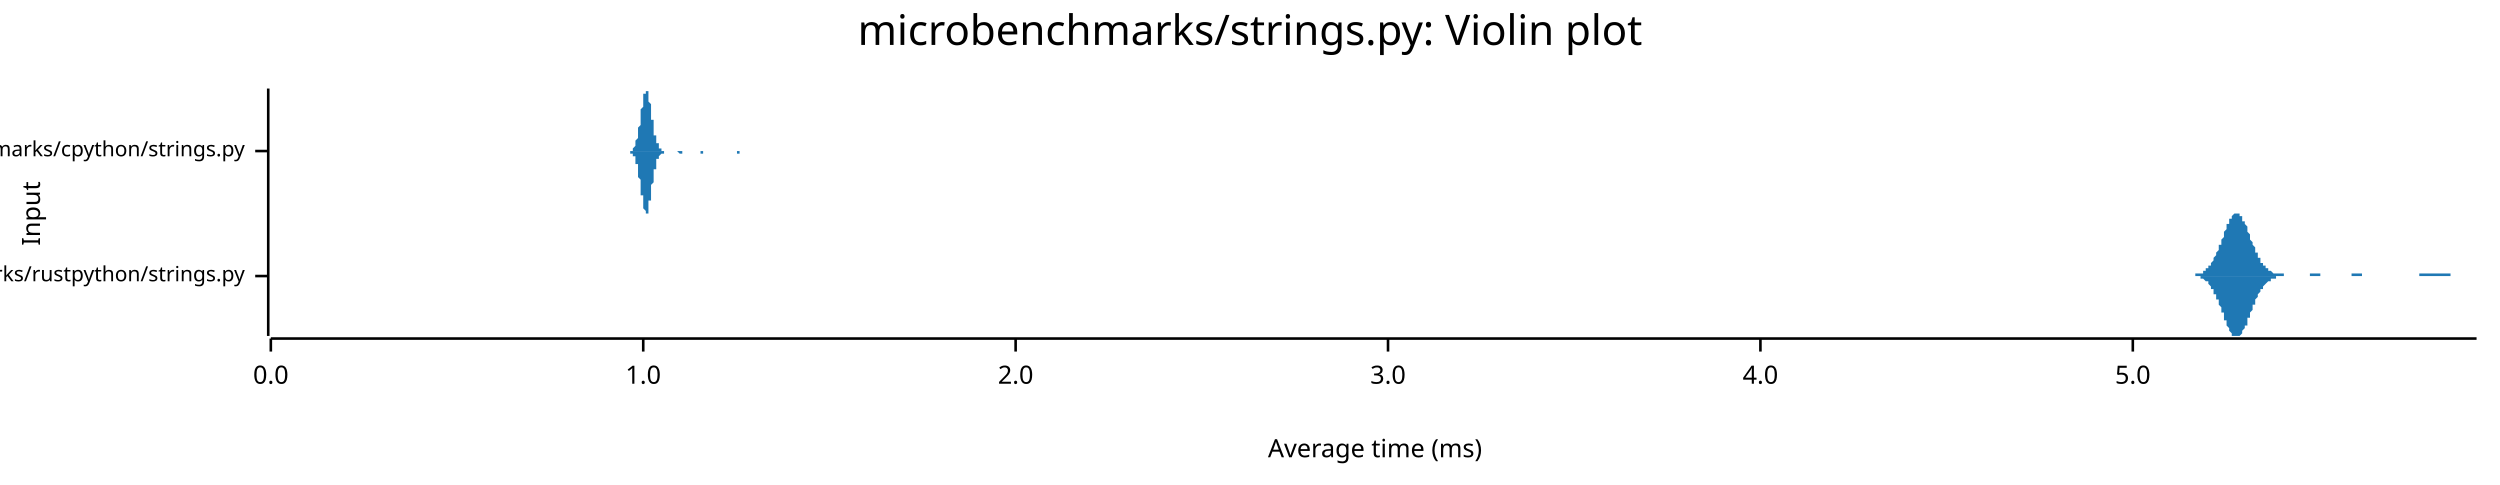
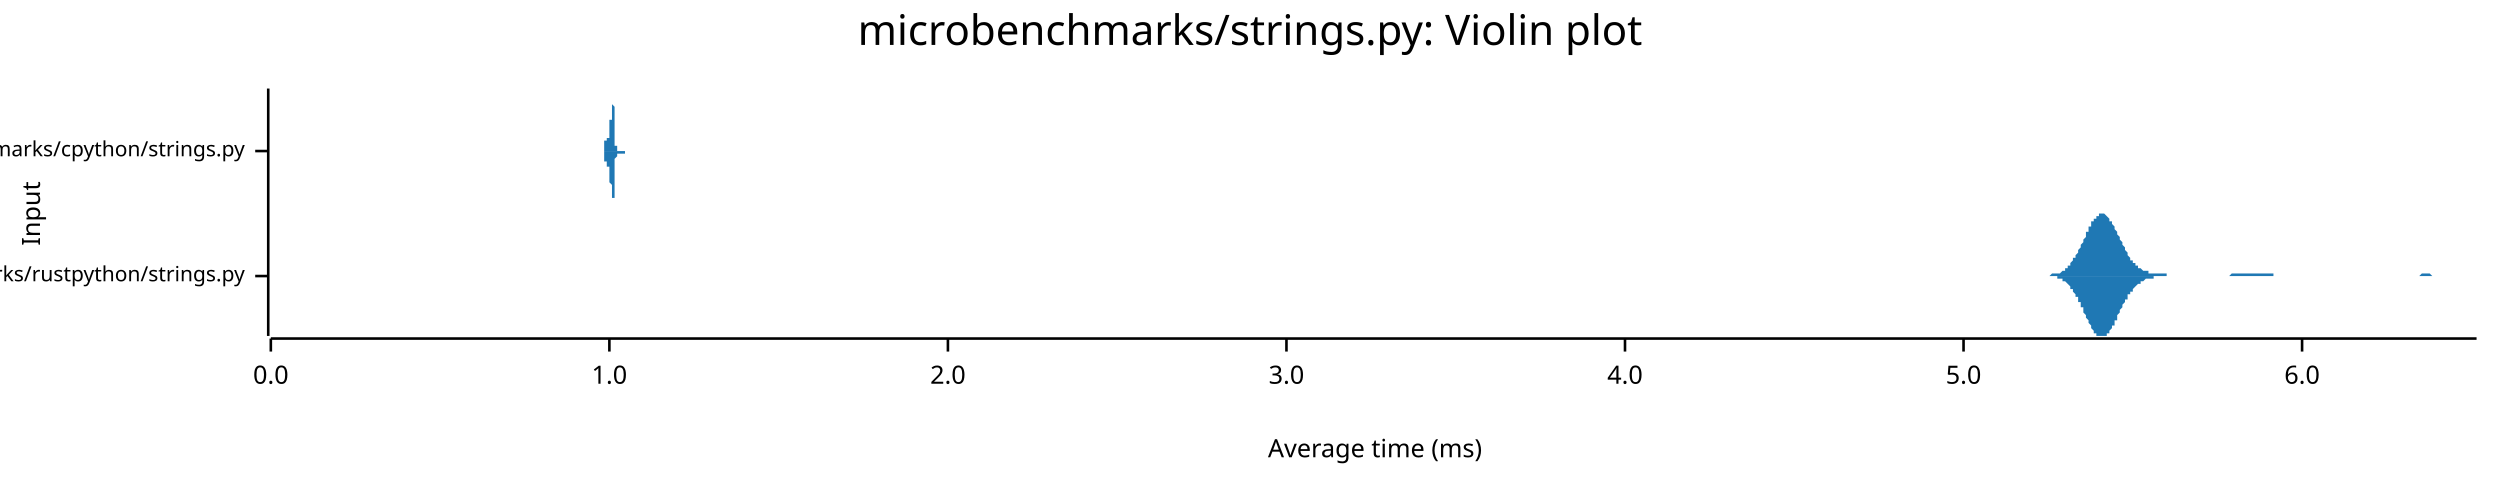
<svg xmlns="http://www.w3.org/2000/svg" width="960" height="186" viewBox="0 0 960 186">
  <text x="480" y="5" dy="0.76em" text-anchor="middle" font-family="sans-serif" font-size="16.129" opacity="1" fill="#000000">
microbenchmarks/strings.py: Violin plot
</text>
  <text x="8" y="82" dy="0.76em" text-anchor="middle" font-family="sans-serif" font-size="9.677" opacity="1" fill="#000000" transform="rotate(270, 8, 82)">
Input
</text>
  <text x="528" y="178" dy="-0.5ex" text-anchor="middle" font-family="sans-serif" font-size="9.677" opacity="1" fill="#000000">
Average time (ms)
</text>
  <polyline fill="none" opacity="1" stroke="#000000" stroke-width="1" points="103,34 103,129 " />
  <text x="94" y="106" dy="0.5ex" text-anchor="end" font-family="sans-serif" font-size="8.065" opacity="1" fill="#000000">
microbenchmarks/rustpython/strings.py
</text>
  <polyline fill="none" opacity="1" stroke="#000000" stroke-width="1" points="98,106 103,106 " />
  <text x="94" y="58" dy="0.5ex" text-anchor="end" font-family="sans-serif" font-size="8.065" opacity="1" fill="#000000">
microbenchmarks/cpython/strings.py
</text>
  <polyline fill="none" opacity="1" stroke="#000000" stroke-width="1" points="98,58 103,58 " />
  <polyline fill="none" opacity="1" stroke="#000000" stroke-width="1" points="104,130 951,130 " />
  <text x="104" y="140" dy="0.76em" text-anchor="middle" font-family="sans-serif" font-size="9.677" opacity="1" fill="#000000">
0.0
</text>
  <polyline fill="none" opacity="1" stroke="#000000" stroke-width="1" points="104,130 104,135 " />
-   <text x="247" y="140" dy="0.76em" text-anchor="middle" font-family="sans-serif" font-size="9.677" opacity="1" fill="#000000">
+   <text x="234" y="140" dy="0.76em" text-anchor="middle" font-family="sans-serif" font-size="9.677" opacity="1" fill="#000000">
1.0
</text>
-   <polyline fill="none" opacity="1" stroke="#000000" stroke-width="1" points="247,130 247,135 " />
-   <text x="390" y="140" dy="0.76em" text-anchor="middle" font-family="sans-serif" font-size="9.677" opacity="1" fill="#000000">
+   <polyline fill="none" opacity="1" stroke="#000000" stroke-width="1" points="234,130 234,135 " />
+   <text x="364" y="140" dy="0.76em" text-anchor="middle" font-family="sans-serif" font-size="9.677" opacity="1" fill="#000000">
2.0
</text>
-   <polyline fill="none" opacity="1" stroke="#000000" stroke-width="1" points="390,130 390,135 " />
-   <text x="533" y="140" dy="0.76em" text-anchor="middle" font-family="sans-serif" font-size="9.677" opacity="1" fill="#000000">
+   <polyline fill="none" opacity="1" stroke="#000000" stroke-width="1" points="364,130 364,135 " />
+   <text x="494" y="140" dy="0.76em" text-anchor="middle" font-family="sans-serif" font-size="9.677" opacity="1" fill="#000000">
3.0
</text>
-   <polyline fill="none" opacity="1" stroke="#000000" stroke-width="1" points="533,130 533,135 " />
-   <text x="676" y="140" dy="0.76em" text-anchor="middle" font-family="sans-serif" font-size="9.677" opacity="1" fill="#000000">
+   <polyline fill="none" opacity="1" stroke="#000000" stroke-width="1" points="494,130 494,135 " />
+   <text x="624" y="140" dy="0.76em" text-anchor="middle" font-family="sans-serif" font-size="9.677" opacity="1" fill="#000000">
4.0
</text>
-   <polyline fill="none" opacity="1" stroke="#000000" stroke-width="1" points="676,130 676,135 " />
-   <text x="819" y="140" dy="0.76em" text-anchor="middle" font-family="sans-serif" font-size="9.677" opacity="1" fill="#000000">
+   <polyline fill="none" opacity="1" stroke="#000000" stroke-width="1" points="624,130 624,135 " />
+   <text x="754" y="140" dy="0.76em" text-anchor="middle" font-family="sans-serif" font-size="9.677" opacity="1" fill="#000000">
5.0
</text>
-   <polyline fill="none" opacity="1" stroke="#000000" stroke-width="1" points="819,130 819,135 " />
-   <polygon opacity="1" fill="#1F78B4" points="841,106 841,106 841,106 842,106 842,106 842,106 842,106 843,106 843,106 843,105 843,105 843,105 844,105 844,105 844,105 844,105 845,105 845,105 845,105 845,105 845,105 846,105 846,105 846,104 846,104 846,104 847,104 847,104 847,104 847,103 848,103 848,103 848,103 848,102 848,102 849,102 849,102 849,101 849,101 850,100 850,100 850,100 850,99 850,99 851,98 851,98 851,97 851,97 852,96 852,96 852,95 852,95 852,94 853,94 853,93 853,92 853,92 854,91 854,91 854,90 854,89 854,89 855,88 855,88 855,87 855,87 855,86 856,86 856,85 856,85 856,84 857,84 857,84 857,83 857,83 857,83 858,82 858,82 858,82 858,82 859,82 859,82 859,82 859,82 859,82 860,82 860,82 860,83 860,83 861,83 861,84 861,84 861,84 861,85 862,85 862,86 862,86 862,86 863,87 863,88 863,88 863,89 863,89 864,90 864,90 864,91 864,91 864,92 865,93 865,93 865,94 865,94 866,95 866,95 866,96 866,96 866,97 867,97 867,98 867,98 867,99 868,99 868,99 868,100 868,100 868,101 869,101 869,101 869,101 869,102 870,102 870,102 870,103 870,103 870,103 871,103 871,103 871,104 871,104 872,104 872,104 872,104 872,104 872,104 873,105 873,105 873,105 873,105 873,105 874,105 874,105 874,105 874,105 875,105 875,105 875,105 875,105 875,105 876,105 876,105 876,105 876,105 877,105 877,106 877,106 877,106 877,106 878,106 878,106 878,106 878,106 879,106 879,106 879,106 879,106 879,106 880,106 880,106 880,106 880,106 881,106 881,106 881,106 881,106 881,106 882,106 882,106 882,106 882,106 882,106 883,106 883,106 883,106 883,106 884,106 884,106 884,106 884,106 884,106 885,106 885,106 885,106 885,106 886,106 886,106 886,106 886,106 886,106 887,106 887,106 887,105 887,105 888,105 888,105 888,105 888,105 888,105 889,105 889,105 889,105 889,105 890,105 890,105 890,105 890,105 890,105 891,105 891,105 891,106 891,106 891,106 892,106 892,106 892,106 892,106 893,106 893,106 893,106 893,106 893,106 894,106 894,106 894,106 894,106 895,106 895,106 895,106 895,106 895,106 896,106 896,106 896,106 896,106 897,106 897,106 897,106 897,106 897,106 898,106 898,106 898,106 898,106 898,106 899,106 899,106 899,106 899,106 900,106 900,106 900,106 900,106 900,106 901,106 901,106 901,106 901,106 902,106 902,106 902,106 902,106 902,106 903,106 903,105 903,105 903,105 904,105 904,105 904,105 904,105 904,105 905,105 905,105 905,105 905,105 906,105 906,105 906,105 906,105 906,105 907,105 907,106 907,106 907,106 907,106 908,106 908,106 908,106 908,106 909,106 909,106 909,106 909,106 909,106 910,106 910,106 910,106 910,106 911,106 911,106 911,106 911,106 911,106 912,106 912,106 912,106 912,106 913,106 913,106 913,106 913,106 913,106 914,106 914,106 914,106 914,106 915,106 915,106 915,106 915,106 915,106 916,106 916,106 916,106 916,106 916,106 917,106 917,106 917,106 917,106 918,106 918,106 918,106 918,106 918,106 919,106 919,106 919,106 919,106 920,106 920,106 920,106 920,106 920,106 921,106 921,106 921,106 921,106 922,106 922,106 922,106 922,106 922,106 923,106 923,106 923,106 923,106 924,106 924,106 924,106 924,106 924,106 925,106 925,106 925,106 925,106 925,106 926,106 926,106 926,106 926,106 927,106 927,106 927,106 927,106 927,106 928,106 928,106 928,106 928,106 929,106 929,105 929,105 929,105 929,105 930,105 930,105 930,105 930,105 931,105 931,105 931,105 931,105 931,105 932,105 932,105 932,105 932,105 933,105 933,105 933,105 933,105 933,105 934,105 934,105 934,105 934,105 934,105 935,105 935,105 935,105 935,105 936,105 936,105 936,105 936,105 936,105 937,105 937,105 937,105 937,105 938,105 938,105 938,105 938,105 938,105 939,105 939,105 939,105 939,105 940,105 940,105 940,105 940,105 940,105 941,105 941,105 941,105 941,106 942,106 942,106 942,106 942,106 942,106 943,106 943,106 943,106 943,106 943,106 944,106 944,106 944,106 944,106 945,106 945,106 945,106 945,106 945,106 946,106 946,106 946,106 946,106 947,106 947,106 947,106 947,106 947,106 948,106 948,106 948,106 948,106 949,106 949,106 949,106 949,106 949,106 950,106 950,106 950,106 950,106 951,106 951,106 841,106 " />
-   <polygon opacity="1" fill="#1F78B4" points="841,106 841,106 841,106 842,106 842,106 842,106 842,106 843,106 843,106 843,106 843,106 843,106 844,106 844,106 844,106 844,106 845,106 845,106 845,107 845,107 845,107 846,107 846,107 846,107 846,107 846,107 847,108 847,108 847,108 847,108 848,108 848,109 848,109 848,109 848,109 849,110 849,110 849,110 849,111 850,111 850,111 850,112 850,112 850,113 851,113 851,114 851,114 851,115 852,115 852,116 852,116 852,117 852,117 853,118 853,119 853,119 853,120 854,120 854,121 854,122 854,122 854,123 855,123 855,124 855,124 855,125 855,125 856,126 856,126 856,127 856,127 857,128 857,128 857,128 857,129 857,129 858,129 858,129 858,129 858,129 859,129 859,129 859,129 859,129 859,129 860,129 860,129 860,129 860,129 861,128 861,128 861,128 861,127 861,127 862,126 862,126 862,126 862,125 863,125 863,124 863,123 863,123 863,122 864,122 864,121 864,121 864,120 864,120 865,119 865,118 865,118 865,117 866,117 866,116 866,116 866,115 866,115 867,114 867,114 867,113 867,113 868,112 868,112 868,112 868,111 868,111 869,111 869,110 869,110 869,110 870,109 870,109 870,109 870,109 870,109 871,108 871,108 871,108 871,108 872,108 872,107 872,107 872,107 872,107 873,107 873,107 873,107 873,107 873,107 874,107 874,106 874,106 874,106 875,106 875,106 875,106 875,106 875,106 876,106 876,106 876,106 876,106 877,106 877,106 877,106 877,106 877,106 878,106 878,106 878,106 878,106 879,106 879,106 879,106 879,106 879,106 880,106 880,106 880,106 880,106 881,106 881,106 881,106 881,106 881,106 882,106 882,106 882,106 882,106 882,106 883,106 883,106 883,106 883,106 884,106 884,106 884,106 884,106 884,106 885,106 885,106 885,106 885,106 886,106 886,106 886,106 886,106 886,106 887,106 887,106 887,106 887,106 888,106 888,106 888,106 888,106 888,106 889,106 889,106 889,106 889,106 890,106 890,106 890,106 890,106 890,106 891,106 891,106 891,106 891,106 891,106 892,106 892,106 892,106 892,106 893,106 893,106 893,106 893,106 893,106 894,106 894,106 894,106 894,106 895,106 895,106 895,106 895,106 895,106 896,106 896,106 896,106 896,106 897,106 897,106 897,106 897,106 897,106 898,106 898,106 898,106 898,106 898,106 899,106 899,106 899,106 899,106 900,106 900,106 900,106 900,106 900,106 901,106 901,106 901,106 901,106 902,106 902,106 902,106 902,106 902,106 903,106 903,106 903,106 903,106 904,106 904,106 904,106 904,106 904,106 905,106 905,106 905,106 905,106 906,106 906,106 906,106 906,106 906,106 907,106 907,106 907,106 907,106 907,106 908,106 908,106 908,106 908,106 909,106 909,106 909,106 909,106 909,106 910,106 910,106 910,106 910,106 911,106 911,106 911,106 911,106 911,106 912,106 912,106 912,106 912,106 913,106 913,106 913,106 913,106 913,106 914,106 914,106 914,106 914,106 915,106 915,106 915,106 915,106 915,106 916,106 916,106 916,106 916,106 916,106 917,106 917,106 917,106 917,106 918,106 918,106 918,106 918,106 918,106 919,106 919,106 919,106 919,106 920,106 920,106 920,106 920,106 920,106 921,106 921,106 921,106 921,106 922,106 922,106 922,106 922,106 922,106 923,106 923,106 923,106 923,106 924,106 924,106 924,106 924,106 924,106 925,106 925,106 925,106 925,106 925,106 926,106 926,106 926,106 926,106 927,106 927,106 927,106 927,106 927,106 928,106 928,106 928,106 928,106 929,106 929,106 929,106 929,106 929,106 930,106 930,106 930,106 930,106 931,106 931,106 931,106 931,106 931,106 932,106 932,106 932,106 932,106 933,106 933,106 933,106 933,106 933,106 934,106 934,106 934,106 934,106 934,106 935,106 935,106 935,106 935,106 936,106 936,106 936,106 936,106 936,106 937,106 937,106 937,106 937,106 938,106 938,106 938,106 938,106 938,106 939,106 939,106 939,106 939,106 940,106 940,106 940,106 940,106 940,106 941,106 941,106 941,106 941,106 942,106 942,106 942,106 942,106 942,106 943,106 943,106 943,106 943,106 943,106 944,106 944,106 944,106 944,106 945,106 945,106 945,106 945,106 945,106 946,106 946,106 946,106 946,106 947,106 947,106 947,106 947,106 947,106 948,106 948,106 948,106 948,106 949,106 949,106 949,106 949,106 949,106 950,106 950,106 950,106 950,106 951,106 951,106 841,106 " />
-   <polygon opacity="1" fill="#1F78B4" points="240,58 240,58 240,58 240,58 241,58 241,58 241,58 241,58 241,58 241,58 241,58 241,58 241,58 241,58 242,58 242,58 242,58 242,58 242,58 242,58 242,58 242,58 242,58 242,58 243,58 243,58 243,57 243,57 243,57 243,57 243,57 243,57 243,57 243,57 244,56 244,56 244,56 244,56 244,55 244,55 244,55 244,55 244,54 244,54 244,54 245,53 245,53 245,52 245,52 245,51 245,51 245,50 245,50 245,49 245,49 246,48 246,47 246,47 246,46 246,45 246,45 246,44 246,43 246,43 246,42 247,41 247,41 247,40 247,39 247,39 247,38 247,38 247,37 247,37 247,36 248,36 248,35 248,35 248,35 248,35 248,35 248,35 248,34 248,35 248,35 249,35 249,35 249,35 249,36 249,36 249,36 249,37 249,37 249,38 249,38 249,39 250,40 250,40 250,41 250,42 250,42 250,43 250,44 250,44 250,45 250,46 251,46 251,47 251,48 251,48 251,49 251,49 251,50 251,51 251,51 251,52 252,52 252,52 252,53 252,53 252,54 252,54 252,54 252,55 252,55 252,55 253,55 253,56 253,56 253,56 253,56 253,56 253,56 253,57 253,57 253,57 253,57 254,57 254,57 254,57 254,57 254,57 254,57 254,58 254,58 254,58 254,58 255,58 255,58 255,58 255,58 255,58 255,58 255,58 255,58 255,58 255,58 256,58 256,58 256,58 256,58 256,58 256,58 256,58 256,58 256,58 256,58 257,58 257,58 257,58 257,58 257,58 257,58 257,58 257,58 257,58 257,58 257,58 258,58 258,58 258,58 258,58 258,58 258,58 258,58 258,58 258,58 258,58 259,58 259,58 259,58 259,58 259,58 259,58 259,58 259,58 259,58 259,58 260,58 260,58 260,58 260,58 260,58 260,58 260,58 260,58 260,58 260,58 261,58 261,58 261,58 261,58 261,58 261,58 261,58 261,58 261,58 261,58 261,58 262,58 262,58 262,58 262,58 262,58 262,58 262,58 262,58 262,58 262,58 263,58 263,58 263,58 263,58 263,58 263,58 263,58 263,58 263,58 263,58 264,58 264,58 264,58 264,58 264,58 264,58 264,58 264,58 264,58 264,58 265,58 265,58 265,58 265,58 265,58 265,58 265,58 265,58 265,58 265,58 265,58 266,58 266,58 266,58 266,58 266,58 266,58 266,58 266,58 266,58 266,58 267,58 267,58 267,58 267,58 267,58 267,58 267,58 267,58 267,58 267,58 268,58 268,58 268,58 268,58 268,58 268,58 268,58 268,58 268,58 268,58 269,58 269,58 269,58 269,58 269,58 269,58 269,58 269,58 269,58 269,58 270,58 270,58 270,58 270,58 270,58 270,58 270,58 270,58 270,58 270,58 270,58 271,58 271,58 271,58 271,58 271,58 271,58 271,58 271,58 271,58 271,58 272,58 272,58 272,58 272,58 272,58 272,58 272,58 272,58 272,58 272,58 273,58 273,58 273,58 273,58 273,58 273,58 273,58 273,58 273,58 273,58 274,58 274,58 274,58 274,58 274,58 274,58 274,58 274,58 274,58 274,58 274,58 275,58 275,58 275,58 275,58 275,58 275,58 275,58 275,58 275,58 275,58 276,58 276,58 276,58 276,58 276,58 276,58 276,58 276,58 276,58 276,58 277,58 277,58 277,58 277,58 277,58 277,58 277,58 277,58 277,58 277,58 278,58 278,58 278,58 278,58 278,58 278,58 278,58 278,58 278,58 278,58 278,58 279,58 279,58 279,58 279,58 279,58 279,58 279,58 279,58 279,58 279,58 280,58 280,58 280,58 280,58 280,58 280,58 280,58 280,58 280,58 280,58 281,58 281,58 281,58 281,58 281,58 281,58 281,58 281,58 281,58 281,58 282,58 282,58 282,58 282,58 282,58 282,58 282,58 282,58 282,58 282,58 282,58 283,58 283,58 283,58 283,58 283,58 283,58 283,58 283,58 283,58 283,58 284,58 284,58 284,58 284,58 284,58 284,58 284,58 284,58 284,58 284,58 285,58 285,58 285,58 285,58 285,58 285,58 285,58 285,58 285,58 285,58 286,58 286,58 286,58 286,58 286,58 286,58 286,58 286,58 286,58 286,58 286,58 287,58 287,58 287,58 287,58 287,58 287,58 287,58 287,58 287,58 287,58 288,58 288,58 288,58 288,58 288,58 288,58 288,58 288,58 288,58 288,58 289,58 289,58 289,58 289,58 289,58 289,58 240,58 " />
-   <polygon opacity="1" fill="#1F78B4" points="240,58 240,58 240,58 240,58 241,58 241,58 241,58 241,58 241,58 241,58 241,58 241,58 241,58 241,58 242,58 242,58 242,58 242,59 242,59 242,59 242,59 242,59 242,59 242,59 243,59 243,59 243,59 243,59 243,59 243,59 243,60 243,60 243,60 243,60 244,60 244,60 244,61 244,61 244,61 244,61 244,62 244,62 244,62 244,63 244,63 245,63 245,64 245,64 245,65 245,65 245,66 245,66 245,67 245,67 245,68 246,69 246,69 246,70 246,71 246,71 246,72 246,73 246,73 246,74 246,75 247,75 247,76 247,77 247,77 247,78 247,78 247,79 247,79 247,80 247,80 248,81 248,81 248,81 248,82 248,82 248,82 248,82 248,82 248,82 248,82 249,82 249,81 249,81 249,81 249,81 249,80 249,80 249,79 249,79 249,78 249,77 250,77 250,76 250,76 250,75 250,74 250,74 250,73 250,72 250,71 250,71 251,70 251,69 251,69 251,68 251,68 251,67 251,67 251,66 251,65 251,65 252,65 252,64 252,64 252,63 252,63 252,63 252,62 252,62 252,62 252,61 253,61 253,61 253,61 253,61 253,60 253,60 253,60 253,60 253,60 253,60 253,60 254,59 254,59 254,59 254,59 254,59 254,59 254,59 254,59 254,59 254,59 255,59 255,59 255,59 255,59 255,59 255,59 255,59 255,59 255,58 255,58 256,58 256,58 256,58 256,58 256,58 256,58 256,58 256,58 256,58 256,58 257,58 257,58 257,58 257,58 257,58 257,58 257,58 257,58 257,58 257,58 257,58 258,58 258,58 258,58 258,58 258,58 258,58 258,58 258,58 258,58 258,58 259,58 259,58 259,58 259,58 259,58 259,58 259,58 259,58 259,58 259,58 260,58 260,58 260,58 260,58 260,58 260,58 260,58 260,58 260,58 260,58 261,59 261,59 261,59 261,59 261,59 261,59 261,59 261,59 261,59 261,59 261,59 262,59 262,59 262,59 262,59 262,59 262,58 262,58 262,58 262,58 262,58 263,58 263,58 263,58 263,58 263,58 263,58 263,58 263,58 263,58 263,58 264,58 264,58 264,58 264,58 264,58 264,58 264,58 264,58 264,58 264,58 265,58 265,58 265,58 265,58 265,58 265,58 265,58 265,58 265,58 265,58 265,58 266,58 266,58 266,58 266,58 266,58 266,58 266,58 266,58 266,58 266,58 267,58 267,58 267,58 267,58 267,58 267,58 267,58 267,58 267,58 267,58 268,58 268,58 268,58 268,58 268,58 268,58 268,58 268,58 268,58 268,58 269,58 269,59 269,59 269,59 269,59 269,59 269,59 269,59 269,59 269,59 270,59 270,59 270,59 270,59 270,59 270,59 270,58 270,58 270,58 270,58 270,58 271,58 271,58 271,58 271,58 271,58 271,58 271,58 271,58 271,58 271,58 272,58 272,58 272,58 272,58 272,58 272,58 272,58 272,58 272,58 272,58 273,58 273,58 273,58 273,58 273,58 273,58 273,58 273,58 273,58 273,58 274,58 274,58 274,58 274,58 274,58 274,58 274,58 274,58 274,58 274,58 274,58 275,58 275,58 275,58 275,58 275,58 275,58 275,58 275,58 275,58 275,58 276,58 276,58 276,58 276,58 276,58 276,58 276,58 276,58 276,58 276,58 277,58 277,58 277,58 277,58 277,58 277,58 277,58 277,58 277,58 277,58 278,58 278,58 278,58 278,58 278,58 278,58 278,58 278,58 278,58 278,58 278,58 279,58 279,58 279,58 279,58 279,58 279,58 279,58 279,58 279,58 279,58 280,58 280,58 280,58 280,58 280,58 280,58 280,58 280,58 280,58 280,58 281,58 281,58 281,58 281,58 281,58 281,58 281,58 281,58 281,58 281,58 282,58 282,58 282,58 282,58 282,58 282,58 282,58 282,58 282,58 282,58 282,58 283,58 283,59 283,59 283,59 283,59 283,59 283,59 283,59 283,59 283,59 284,59 284,59 284,59 284,59 284,59 284,59 284,58 284,58 284,58 284,58 285,58 285,58 285,58 285,58 285,58 285,58 285,58 285,58 285,58 285,58 286,58 286,58 286,58 286,58 286,58 286,58 286,58 286,58 286,58 286,58 286,58 287,58 287,58 287,58 287,58 287,58 287,58 287,58 287,58 287,58 287,58 288,58 288,58 288,58 288,58 288,58 288,58 288,58 288,58 288,58 288,58 289,58 289,58 289,58 289,58 289,58 289,58 240,58 " />
+   <polyline fill="none" opacity="1" stroke="#000000" stroke-width="1" points="754,130 754,135 " />
+   <text x="884" y="140" dy="0.76em" text-anchor="middle" font-family="sans-serif" font-size="9.677" opacity="1" fill="#000000">
+ 6.0
+ </text>
+   <polyline fill="none" opacity="1" stroke="#000000" stroke-width="1" points="884,130 884,135 " />
+   <polygon opacity="1" fill="#1F78B4" points="785,106 786,106 786,106 786,106 787,106 787,106 787,106 788,105 788,105 788,105 789,105 789,105 789,105 790,105 790,105 790,105 791,105 791,105 791,105 792,104 792,104 792,104 792,104 793,104 793,103 793,103 794,103 794,102 794,102 795,102 795,101 795,101 796,100 796,100 796,99 797,99 797,98 797,98 798,97 798,97 798,96 799,95 799,95 799,94 800,93 800,92 800,92 801,91 801,90 801,89 802,89 802,88 802,87 803,87 803,86 803,85 804,85 804,84 804,84 805,84 805,83 805,83 806,83 806,82 806,82 807,82 807,82 807,82 808,82 808,82 808,82 809,83 809,83 809,83 810,84 810,84 810,85 811,85 811,86 811,86 812,87 812,88 812,88 813,89 813,90 813,90 814,91 814,92 814,92 815,93 815,94 815,94 816,95 816,96 816,96 817,97 817,97 817,98 818,99 818,99 818,100 819,100 819,100 819,101 820,101 820,102 820,102 821,102 821,102 821,103 822,103 822,103 822,103 823,104 823,104 823,104 824,104 824,104 824,104 825,104 825,105 825,105 826,105 826,105 826,105 827,105 827,105 827,105 828,105 828,105 828,105 829,105 829,105 829,105 830,105 830,105 830,105 831,105 831,105 831,105 832,105 832,106 832,106 833,106 833,106 833,106 834,106 834,106 834,106 835,106 835,106 835,106 836,106 836,106 836,106 837,106 837,106 837,106 838,106 838,106 838,106 839,106 839,106 839,106 840,106 840,106 840,106 841,106 841,106 841,106 842,106 842,106 842,106 843,106 843,106 843,106 844,106 844,106 844,106 845,106 845,106 845,106 845,106 846,106 846,106 846,106 847,106 847,106 847,106 848,106 848,106 848,106 849,106 849,106 849,106 850,106 850,106 850,106 851,106 851,106 851,106 852,106 852,106 852,106 853,106 853,106 853,106 854,106 854,106 854,106 855,106 855,106 855,106 856,106 856,106 856,106 857,105 857,105 857,105 858,105 858,105 858,105 859,105 859,105 859,105 860,105 860,105 860,105 861,105 861,105 861,105 862,105 862,105 862,105 863,105 863,105 863,105 864,105 864,105 864,105 865,105 865,105 865,105 866,105 866,105 866,105 867,105 867,105 867,105 868,105 868,105 868,105 869,105 869,105 869,105 870,105 870,105 870,105 871,105 871,105 871,105 872,105 872,105 872,105 873,105 873,106 873,106 874,106 874,106 874,106 875,106 875,106 875,106 876,106 876,106 876,106 877,106 877,106 877,106 878,106 878,106 878,106 879,106 879,106 879,106 880,106 880,106 880,106 881,106 881,106 881,106 882,106 882,106 882,106 883,106 883,106 883,106 884,106 884,106 884,106 885,106 885,106 885,106 886,106 886,106 886,106 887,106 887,106 887,106 888,106 888,106 888,106 889,106 889,106 889,106 890,106 890,106 890,106 891,106 891,106 891,106 892,106 892,106 892,106 893,106 893,106 893,106 894,106 894,106 894,106 895,106 895,106 895,106 896,106 896,106 896,106 897,106 897,106 897,106 898,106 898,106 898,106 898,106 899,106 899,106 899,106 900,106 900,106 900,106 901,106 901,106 901,106 902,106 902,106 902,106 903,106 903,106 903,106 904,106 904,106 904,106 905,106 905,106 905,106 906,106 906,106 906,106 907,106 907,106 907,106 908,106 908,106 908,106 909,106 909,106 909,106 910,106 910,106 910,106 911,106 911,106 911,106 912,106 912,106 912,106 913,106 913,106 913,106 914,106 914,106 914,106 915,106 915,106 915,106 916,106 916,106 916,106 917,106 917,106 917,106 918,106 918,106 918,106 919,106 919,106 919,106 920,106 920,106 920,106 921,106 921,106 921,106 922,106 922,106 922,106 923,106 923,106 923,106 924,106 924,106 924,106 925,106 925,106 925,106 926,106 926,106 926,106 927,106 927,106 927,106 928,106 928,106 928,106 929,106 929,106 929,106 930,105 930,105 930,105 931,105 931,105 931,105 932,105 932,105 932,105 933,105 933,105 933,105 934,106 934,106 934,106 935,106 935,106 935,106 936,106 936,106 936,106 937,106 937,106 937,106 938,106 938,106 938,106 939,106 939,106 939,106 940,106 940,106 940,106 941,106 941,106 941,106 942,106 942,106 942,106 943,106 943,106 943,106 944,106 944,106 944,106 945,106 945,106 945,106 946,106 946,106 946,106 947,106 947,106 947,106 948,106 948,106 948,106 949,106 949,106 949,106 950,106 950,106 950,106 951,106 951,106 785,106 " />
+   <polygon opacity="1" fill="#1F78B4" points="785,106 786,106 786,106 786,106 787,106 787,106 787,106 788,106 788,106 788,106 789,106 789,106 789,106 790,106 790,106 790,107 791,107 791,107 791,107 792,107 792,107 792,107 792,108 793,108 793,108 793,108 794,109 794,109 794,109 795,110 795,110 795,111 796,111 796,112 796,112 797,113 797,113 797,114 798,114 798,115 798,116 799,116 799,117 799,118 800,118 800,119 800,120 801,121 801,121 801,122 802,123 802,123 802,124 803,125 803,125 803,126 804,127 804,127 804,128 805,128 805,128 805,129 806,129 806,129 806,129 807,129 807,129 807,129 808,129 808,129 808,129 809,129 809,129 809,128 810,128 810,127 810,127 811,126 811,126 811,125 812,125 812,124 812,123 813,123 813,122 813,121 814,120 814,120 814,119 815,118 815,118 815,117 816,116 816,116 816,115 817,115 817,114 817,113 818,113 818,112 818,112 819,112 819,111 819,111 820,110 820,110 820,110 821,109 821,109 821,109 822,109 822,108 822,108 823,108 823,108 823,108 824,107 824,107 824,107 825,107 825,107 825,107 826,107 826,107 826,107 827,107 827,106 827,106 828,106 828,106 828,106 829,106 829,106 829,106 830,106 830,106 830,106 831,106 831,106 831,106 832,106 832,106 832,106 833,106 833,106 833,106 834,106 834,106 834,106 835,106 835,106 835,106 836,106 836,106 836,106 837,106 837,106 837,106 838,106 838,106 838,106 839,106 839,106 839,106 840,106 840,106 840,106 841,106 841,106 841,106 842,106 842,106 842,106 843,106 843,106 843,106 844,106 844,106 844,106 845,106 845,106 845,106 845,106 846,106 846,106 846,106 847,106 847,106 847,106 848,106 848,106 848,106 849,106 849,106 849,106 850,106 850,106 850,106 851,106 851,106 851,106 852,106 852,106 852,106 853,106 853,106 853,106 854,106 854,106 854,106 855,106 855,106 855,106 856,106 856,106 856,106 857,106 857,106 857,106 858,106 858,106 858,106 859,106 859,106 859,106 860,106 860,106 860,106 861,106 861,106 861,106 862,106 862,106 862,106 863,106 863,106 863,106 864,106 864,106 864,106 865,106 865,106 865,106 866,106 866,106 866,106 867,106 867,106 867,106 868,106 868,106 868,106 869,106 869,106 869,106 870,106 870,106 870,106 871,106 871,106 871,106 872,106 872,106 872,106 873,106 873,106 873,106 874,106 874,106 874,106 875,106 875,106 875,106 876,106 876,106 876,106 877,106 877,106 877,106 878,106 878,106 878,106 879,106 879,106 879,106 880,106 880,106 880,106 881,106 881,106 881,106 882,106 882,106 882,106 883,106 883,106 883,106 884,106 884,106 884,106 885,106 885,106 885,106 886,106 886,106 886,106 887,106 887,106 887,106 888,106 888,106 888,106 889,106 889,106 889,106 890,106 890,106 890,106 891,106 891,106 891,106 892,106 892,106 892,106 893,106 893,106 893,106 894,106 894,106 894,106 895,106 895,106 895,106 896,106 896,106 896,106 897,106 897,106 897,106 898,106 898,106 898,106 898,106 899,106 899,106 899,106 900,106 900,106 900,106 901,106 901,106 901,106 902,106 902,106 902,106 903,106 903,106 903,106 904,106 904,106 904,106 905,106 905,106 905,106 906,106 906,106 906,106 907,106 907,106 907,106 908,106 908,106 908,106 909,106 909,106 909,106 910,106 910,106 910,106 911,106 911,106 911,106 912,106 912,106 912,106 913,106 913,106 913,106 914,106 914,106 914,106 915,106 915,106 915,106 916,106 916,106 916,106 917,106 917,106 917,106 918,106 918,106 918,106 919,106 919,106 919,106 920,106 920,106 920,106 921,106 921,106 921,106 922,106 922,106 922,106 923,106 923,106 923,106 924,106 924,106 924,106 925,106 925,106 925,106 926,106 926,106 926,106 927,106 927,106 927,106 928,106 928,106 928,106 929,106 929,106 929,106 930,106 930,106 930,106 931,106 931,106 931,106 932,106 932,106 932,106 933,106 933,106 933,106 934,106 934,106 934,106 935,106 935,106 935,106 936,106 936,106 936,106 937,106 937,106 937,106 938,106 938,106 938,106 939,106 939,106 939,106 940,106 940,106 940,106 941,106 941,106 941,106 942,106 942,106 942,106 943,106 943,106 943,106 944,106 944,106 944,106 945,106 945,106 945,106 946,106 946,106 946,106 947,106 947,106 947,106 948,106 948,106 948,106 949,106 949,106 949,106 950,106 950,106 950,106 951,106 951,106 785,106 " />
+   <polygon opacity="1" fill="#1F78B4" points="231,58 231,58 231,58 232,58 232,58 232,58 232,58 232,58 232,58 232,58 232,58 232,58 232,58 232,58 232,58 232,58 232,58 232,58 232,58 232,58 232,58 232,58 232,58 232,58 232,58 232,58 232,58 232,58 232,57 232,57 232,57 232,57 232,57 232,57 232,57 232,57 232,57 232,57 232,57 232,57 232,56 232,56 232,56 232,56 232,56 232,56 232,56 232,56 232,55 232,55 232,55 232,55 232,55 232,55 232,55 232,54 232,54 233,54 233,54 233,54 233,54 233,53 233,53 233,53 233,53 233,53 233,53 233,53 233,52 233,52 233,52 233,52 233,52 233,52 233,52 233,52 233,52 233,51 233,51 233,51 233,51 233,51 233,51 233,51 233,51 233,51 233,51 233,51 233,51 233,51 233,51 233,51 233,51 233,51 233,51 233,51 233,51 233,51 233,51 233,52 233,52 233,52 233,52 233,52 233,52 233,52 233,52 233,52 233,53 233,53 233,53 233,53 234,53 234,53 234,53 234,53 234,53 234,54 234,54 234,54 234,54 234,54 234,54 234,54 234,54 234,54 234,54 234,54 234,54 234,54 234,55 234,55 234,55 234,55 234,55 234,55 234,54 234,54 234,54 234,54 234,54 234,54 234,54 234,54 234,54 234,54 234,53 234,53 234,53 234,53 234,53 234,52 234,52 234,52 234,51 234,51 234,51 234,50 234,50 234,50 234,49 234,49 234,48 234,48 234,47 234,47 234,46 235,46 235,45 235,45 235,44 235,44 235,43 235,43 235,42 235,42 235,41 235,41 235,40 235,40 235,39 235,39 235,39 235,38 235,38 235,37 235,37 235,37 235,36 235,36 235,36 235,35 235,35 235,35 235,35 235,35 235,35 235,35 235,35 235,34 235,35 235,35 235,35 235,35 235,35 235,35 235,35 235,36 235,36 235,36 235,36 235,37 235,37 235,37 235,38 235,38 235,39 235,39 235,39 235,40 235,40 236,41 236,41 236,42 236,42 236,43 236,43 236,44 236,44 236,45 236,45 236,46 236,46 236,47 236,47 236,48 236,48 236,48 236,49 236,49 236,50 236,50 236,50 236,51 236,51 236,51 236,52 236,52 236,52 236,52 236,53 236,53 236,53 236,53 236,54 236,54 236,54 236,54 236,54 236,54 236,55 236,55 236,55 236,55 236,55 236,55 236,55 236,55 236,55 236,56 236,56 236,56 236,56 236,56 236,56 236,56 237,56 237,56 237,56 237,56 237,56 237,56 237,56 237,56 237,56 237,56 237,57 237,57 237,57 237,57 237,57 237,57 237,57 237,57 237,57 237,57 237,57 237,57 237,57 237,57 237,57 237,57 237,57 237,57 237,57 237,57 237,57 237,57 237,57 237,57 237,57 237,57 237,57 237,57 237,57 237,57 237,57 237,57 237,57 237,58 237,58 237,58 237,58 237,58 237,58 237,58 237,58 237,58 237,58 237,58 237,58 238,58 238,58 238,58 238,58 238,58 238,58 238,58 238,58 238,58 238,58 238,58 238,58 238,58 238,58 238,58 238,58 238,58 238,58 238,58 238,58 238,58 238,58 238,58 238,58 238,58 238,58 238,58 238,58 238,58 238,58 238,58 238,58 238,58 238,58 238,58 238,58 238,58 238,58 238,58 238,58 238,58 238,58 238,58 238,58 238,58 238,58 238,58 238,58 238,58 238,58 238,58 238,58 238,58 238,58 239,58 239,58 239,58 239,58 239,58 239,58 239,58 239,58 239,58 239,58 239,58 239,58 239,58 239,58 239,58 239,58 239,58 239,58 239,58 239,58 239,58 239,58 239,58 239,58 239,58 239,58 239,58 239,58 239,58 239,58 239,58 239,58 239,58 239,58 239,58 239,58 239,58 239,58 239,58 239,58 239,58 239,58 239,58 239,58 239,58 239,58 239,58 239,58 239,58 239,58 239,58 239,58 239,58 239,58 239,58 240,58 240,58 240,58 240,58 240,58 240,58 240,58 240,58 240,58 240,58 240,58 240,58 240,58 240,58 240,58 240,58 240,58 240,58 240,58 240,58 240,58 240,58 240,58 240,58 240,58 240,58 240,58 240,58 240,58 240,58 240,58 240,58 240,58 240,58 240,58 240,58 240,58 240,58 240,58 240,58 240,58 240,58 240,58 240,58 240,58 240,58 240,58 240,58 240,58 240,58 240,58 240,58 240,58 240,58 240,58 241,58 241,58 241,58 241,58 241,58 241,58 231,58 " />
+   <polygon opacity="1" fill="#1F78B4" points="231,58 231,58 231,58 232,58 232,58 232,58 232,58 232,58 232,58 232,58 232,58 232,58 232,58 232,58 232,58 232,58 232,59 232,59 232,59 232,59 232,59 232,59 232,59 232,59 232,59 232,59 232,59 232,59 232,59 232,59 232,59 232,59 232,59 232,59 232,59 232,60 232,60 232,60 232,60 232,60 232,60 232,60 232,60 232,60 232,60 232,61 232,61 232,61 232,61 232,61 232,61 232,61 232,62 232,62 232,62 232,62 232,62 233,62 233,63 233,63 233,63 233,63 233,63 233,63 233,63 233,64 233,64 233,64 233,64 233,64 233,64 233,64 233,65 233,65 233,65 233,65 233,65 233,65 233,65 233,65 233,65 233,65 233,65 233,65 233,65 233,65 233,65 233,66 233,65 233,65 233,65 233,65 233,65 233,65 233,65 233,65 233,65 233,65 233,65 233,65 233,65 233,65 233,65 233,65 233,64 233,64 233,64 233,64 233,64 233,64 233,64 233,64 234,64 234,63 234,63 234,63 234,63 234,63 234,63 234,63 234,63 234,63 234,62 234,62 234,62 234,62 234,62 234,62 234,62 234,62 234,62 234,62 234,62 234,62 234,62 234,62 234,62 234,62 234,62 234,62 234,62 234,62 234,62 234,63 234,63 234,63 234,63 234,63 234,64 234,64 234,64 234,64 234,65 234,65 234,65 234,65 234,66 234,66 234,67 234,67 234,67 234,68 234,68 234,69 234,69 234,70 234,70 235,71 235,71 235,72 235,72 235,73 235,73 235,74 235,74 235,75 235,75 235,76 235,76 235,77 235,77 235,77 235,78 235,78 235,79 235,79 235,80 235,80 235,80 235,81 235,81 235,81 235,81 235,81 235,82 235,82 235,82 235,82 235,82 235,82 235,82 235,82 235,82 235,82 235,82 235,81 235,81 235,81 235,81 235,80 235,80 235,80 235,79 235,79 235,79 235,78 235,78 235,77 235,77 235,77 235,76 236,76 236,75 236,75 236,74 236,74 236,73 236,73 236,72 236,72 236,71 236,71 236,70 236,70 236,69 236,69 236,69 236,68 236,68 236,67 236,67 236,67 236,66 236,66 236,66 236,65 236,65 236,65 236,64 236,64 236,64 236,64 236,63 236,63 236,63 236,63 236,63 236,62 236,62 236,62 236,62 236,62 236,62 236,62 236,61 236,61 236,61 236,61 236,61 236,61 236,61 236,61 236,61 236,61 236,61 236,61 237,60 237,60 237,60 237,60 237,60 237,60 237,60 237,60 237,60 237,60 237,60 237,60 237,60 237,60 237,60 237,60 237,60 237,60 237,60 237,60 237,60 237,60 237,60 237,60 237,60 237,59 237,59 237,59 237,59 237,59 237,59 237,59 237,59 237,59 237,59 237,59 237,59 237,59 237,59 237,59 237,59 237,59 237,59 237,59 237,59 237,59 237,59 237,59 237,59 237,59 237,59 237,59 237,59 237,59 237,59 238,59 238,59 238,59 238,59 238,59 238,59 238,59 238,59 238,59 238,59 238,59 238,59 238,59 238,59 238,59 238,59 238,59 238,59 238,59 238,59 238,59 238,58 238,58 238,58 238,58 238,58 238,58 238,58 238,58 238,58 238,58 238,58 238,58 238,58 238,59 238,59 238,59 238,59 238,59 238,59 238,59 238,59 238,59 238,59 238,59 238,59 238,59 238,59 238,59 238,59 238,59 238,59 238,59 238,59 239,59 239,59 239,59 239,59 239,59 239,59 239,59 239,59 239,59 239,59 239,59 239,59 239,59 239,59 239,59 239,59 239,59 239,59 239,59 239,59 239,59 239,59 239,59 239,59 239,59 239,59 239,59 239,59 239,59 239,59 239,59 239,59 239,59 239,59 239,59 239,59 239,59 239,59 239,59 239,59 239,59 239,59 239,59 239,59 239,59 239,59 239,59 239,59 239,59 239,59 239,59 239,59 239,59 239,59 239,59 240,59 240,59 240,59 240,59 240,59 240,59 240,59 240,59 240,59 240,59 240,58 240,58 240,58 240,58 240,58 240,58 240,58 240,58 240,58 240,58 240,58 240,58 240,58 240,58 240,58 240,58 240,58 240,58 240,58 240,58 240,58 240,58 240,58 240,58 240,58 240,58 240,58 240,58 240,58 240,58 240,58 240,58 240,58 240,58 240,58 240,58 240,58 240,58 240,58 240,58 240,58 240,58 240,58 240,58 240,58 241,58 241,58 241,58 241,58 241,58 241,58 231,58 " />
</svg>
